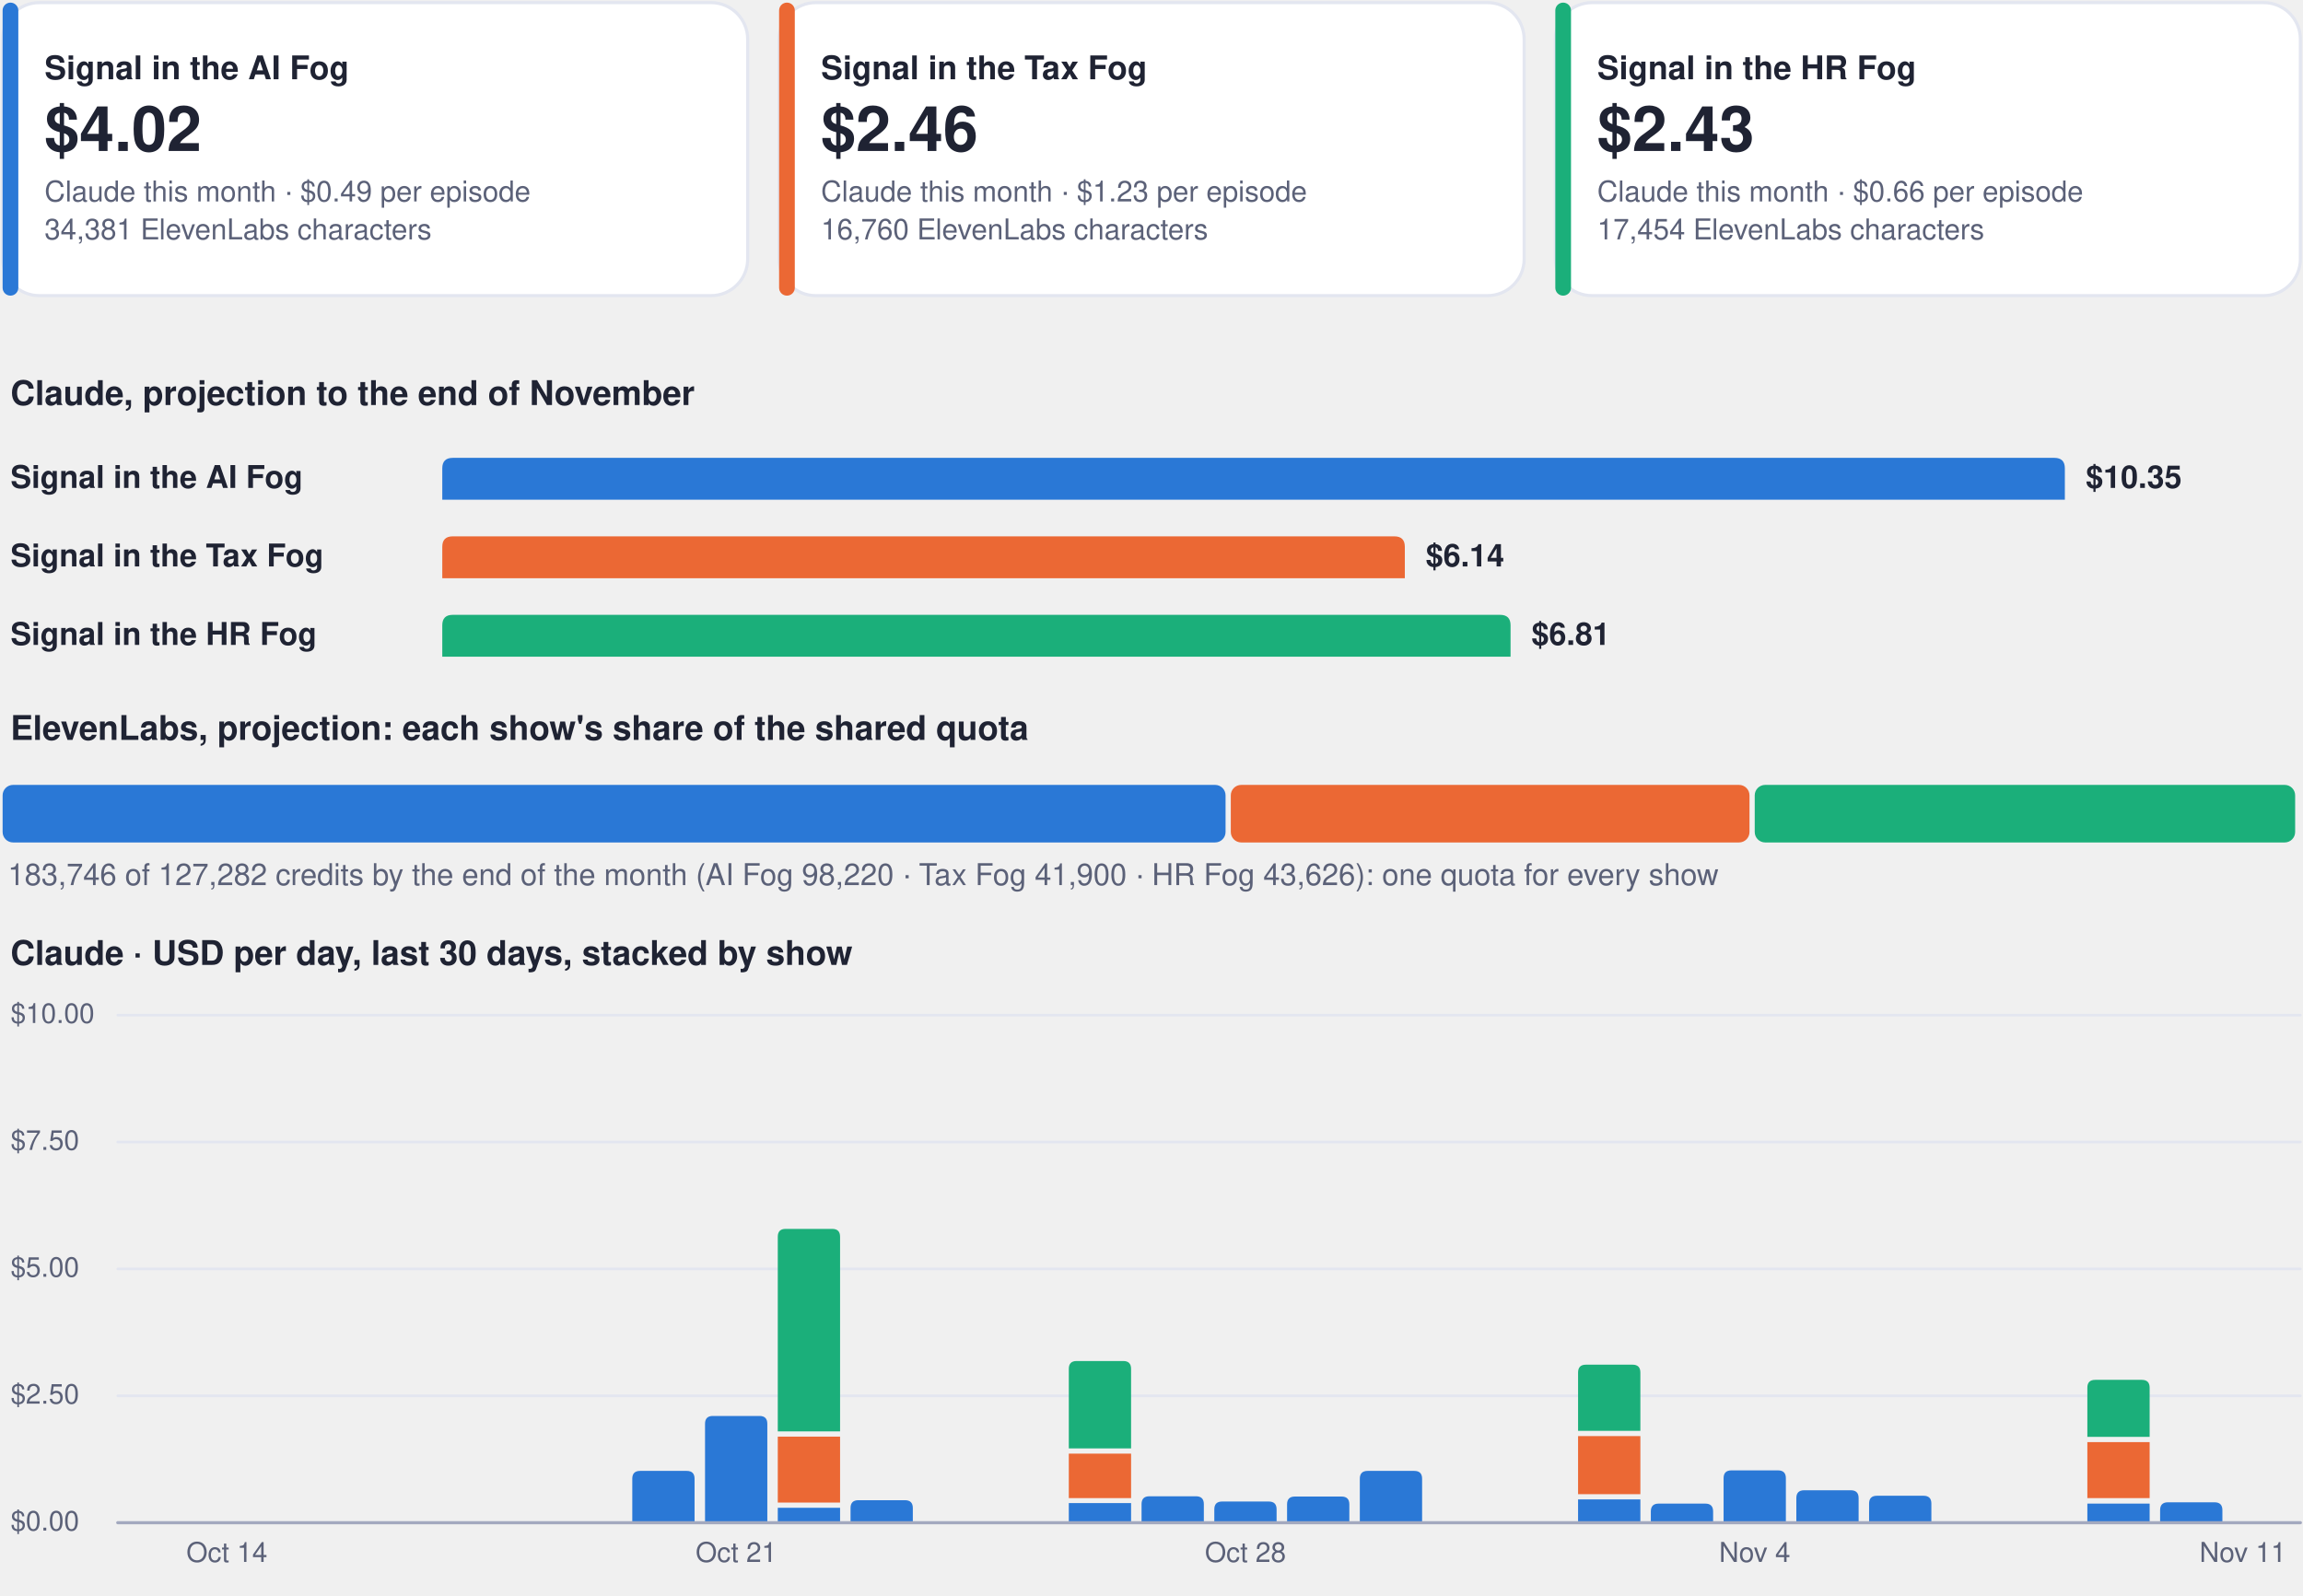
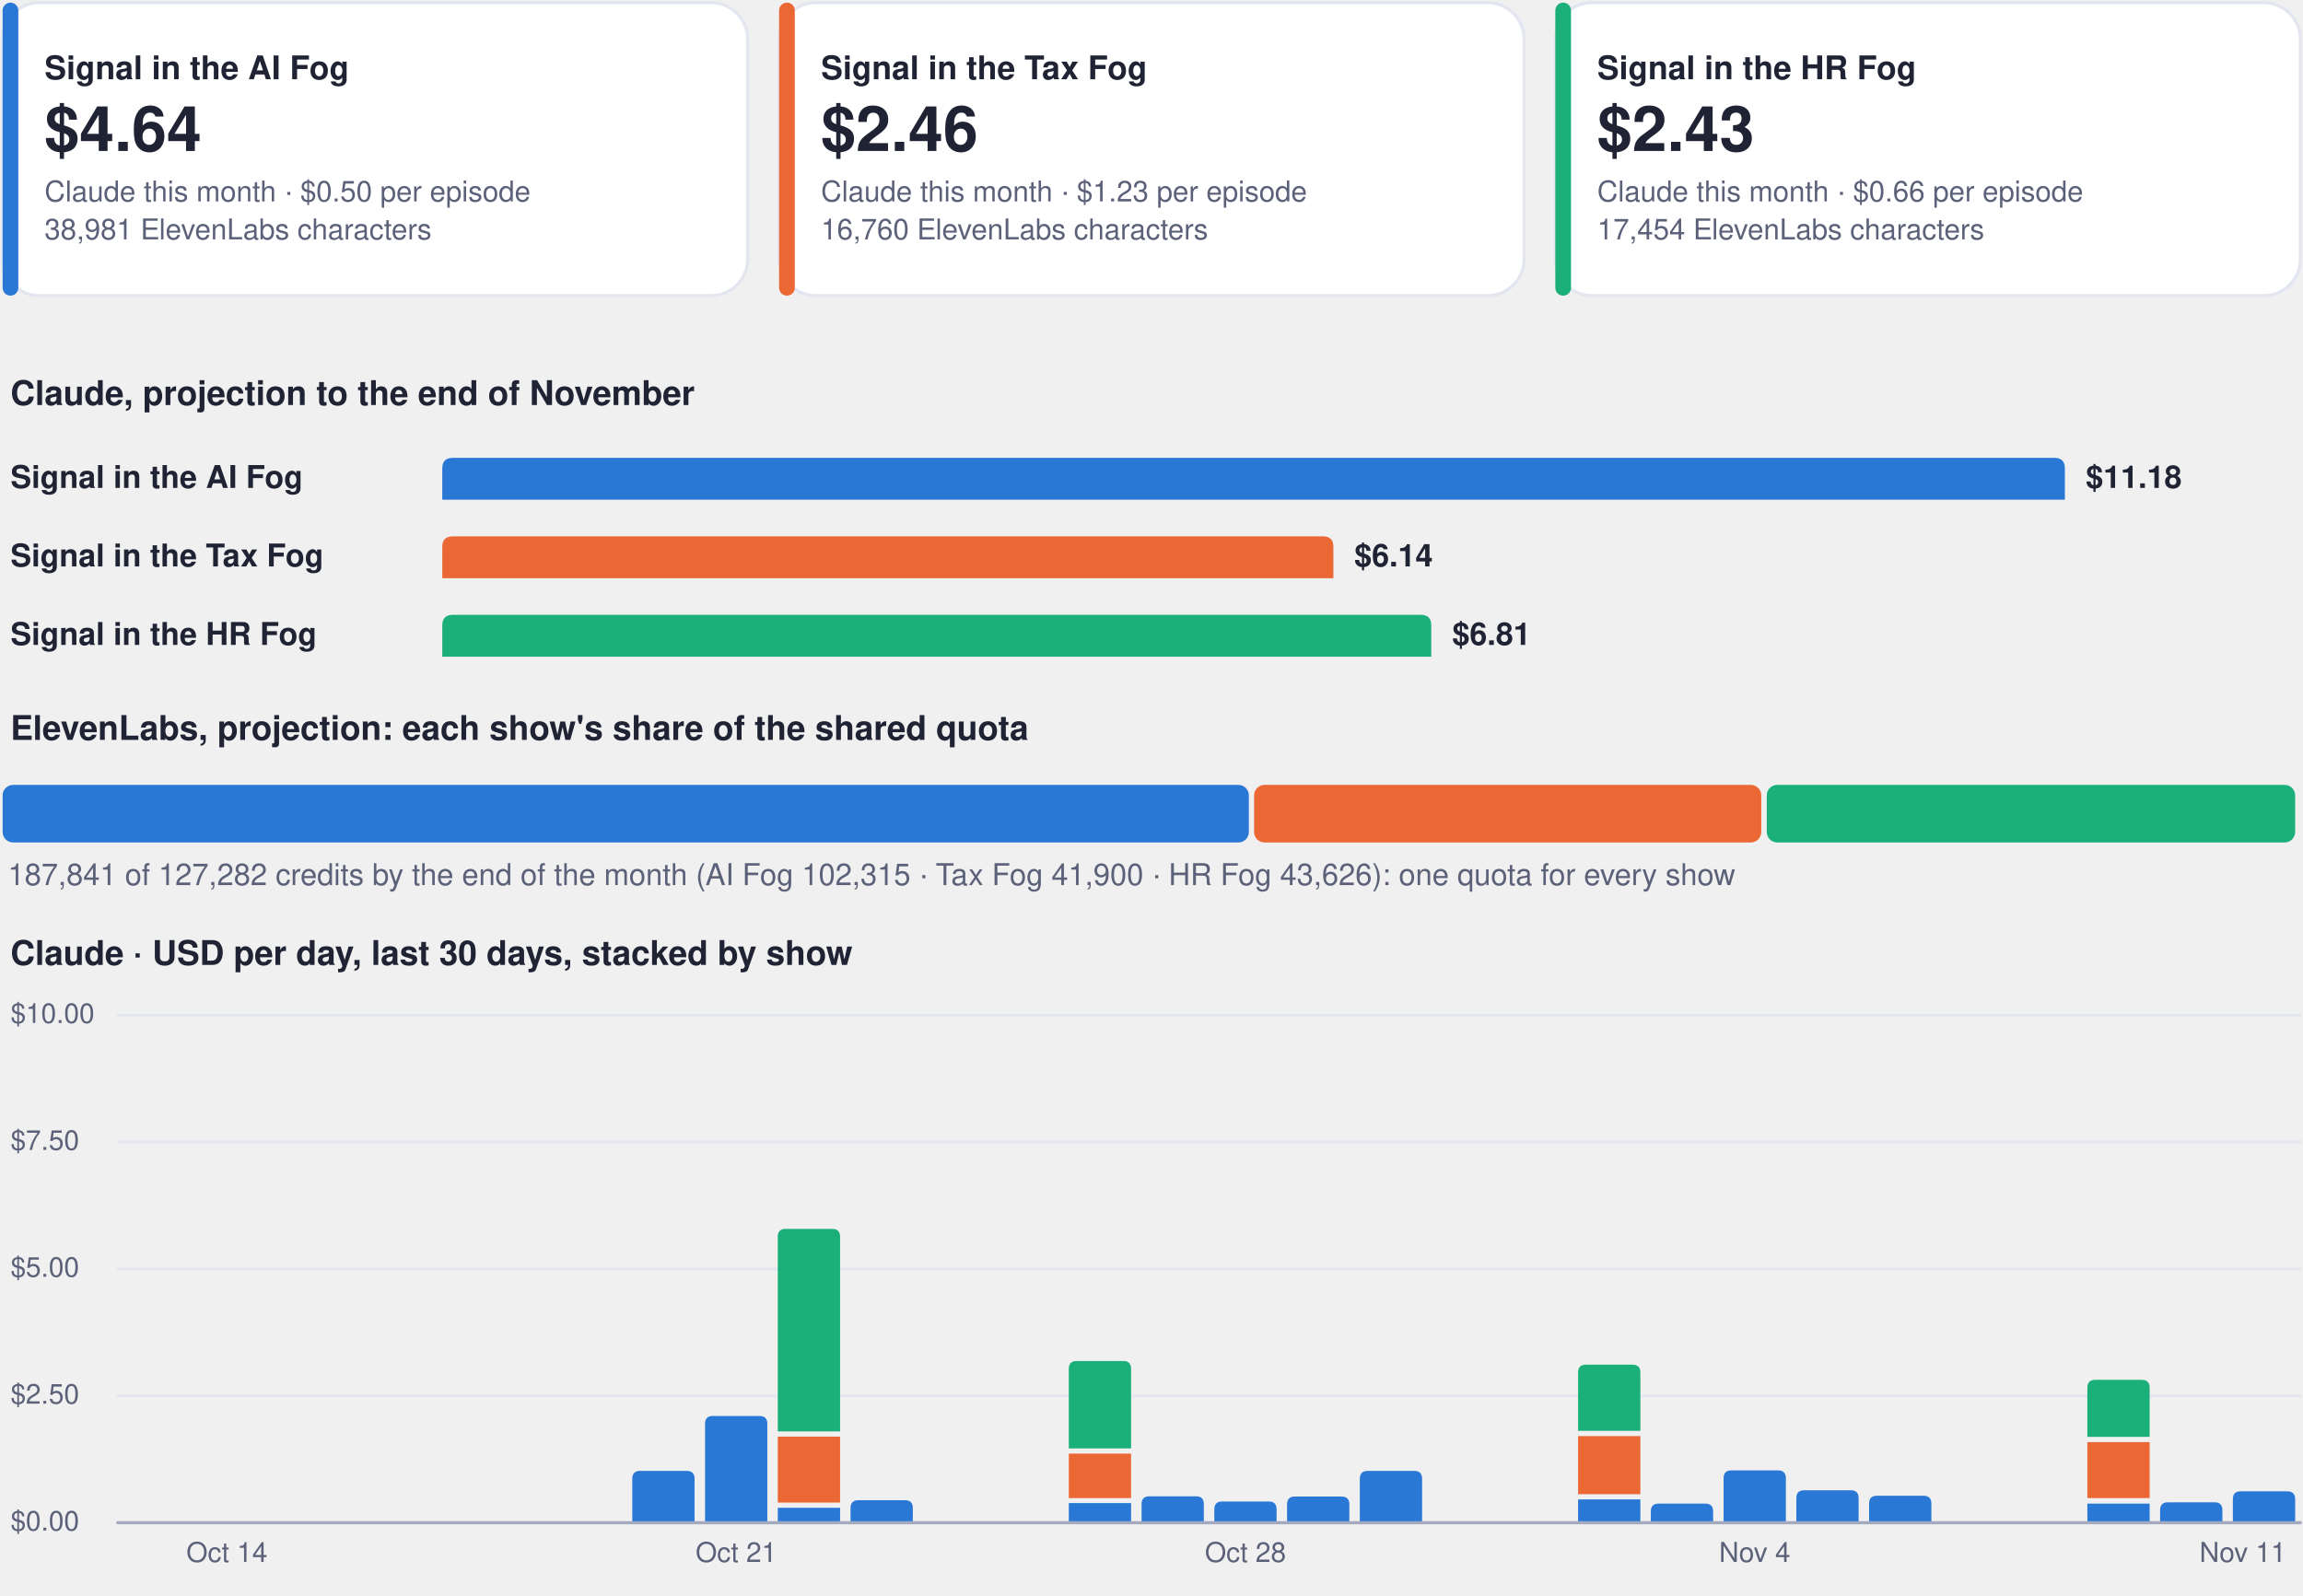
<svg xmlns="http://www.w3.org/2000/svg" viewBox="0 0 880 610" width="880" height="610" role="img" aria-label="Costs dashboard, every show">
  <rect x="1.0" y="1.0" width="284.7" height="112.0" rx="14" fill="#ffffff" stroke="#e3e6f0" stroke-width="1.2" />
  <rect x="1.0" y="1.0" width="6.0" height="112.0" rx="3" fill="#2a78d6" stroke="none" stroke-width="1.2" />
  <g class="box">
    <rect x="15.0" y="8.0" width="262.7" height="98.0" rx="12" fill="none" stroke="none" stroke-width="1.2" class="frame" />
    <text x="17.0" y="30.3" font-family="-apple-system, BlinkMacSystemFont, 'Segoe UI', Helvetica, Arial, sans-serif" font-size="12.5" font-weight="700" fill="#1f2333" text-anchor="start">Signal in the AI Fog</text>
-     <text x="17.0" y="57.7" font-family="-apple-system, BlinkMacSystemFont, 'Segoe UI', Helvetica, Arial, sans-serif" font-size="24" font-weight="750" fill="#1f2333" text-anchor="start">$4.02</text>
-     <text x="17.0" y="77.0" font-family="-apple-system, BlinkMacSystemFont, 'Segoe UI', Helvetica, Arial, sans-serif" font-size="11" font-weight="400" fill="#5b6178" text-anchor="start">Claude this month · $0.49 per episode</text>
-     <text x="17.0" y="91.5" font-family="-apple-system, BlinkMacSystemFont, 'Segoe UI', Helvetica, Arial, sans-serif" font-size="11" font-weight="400" fill="#5b6178" text-anchor="start">34,381 ElevenLabs characters</text>
+     <text x="17.0" y="57.7" font-family="-apple-system, BlinkMacSystemFont, 'Segoe UI', Helvetica, Arial, sans-serif" font-size="24" font-weight="750" fill="#1f2333" text-anchor="start">$4.64</text>
+     <text x="17.0" y="77.0" font-family="-apple-system, BlinkMacSystemFont, 'Segoe UI', Helvetica, Arial, sans-serif" font-size="11" font-weight="400" fill="#5b6178" text-anchor="start">Claude this month · $0.50 per episode</text>
+     <text x="17.0" y="91.5" font-family="-apple-system, BlinkMacSystemFont, 'Segoe UI', Helvetica, Arial, sans-serif" font-size="11" font-weight="400" fill="#5b6178" text-anchor="start">38,981 ElevenLabs characters</text>
  </g>
  <rect x="297.7" y="1.0" width="284.7" height="112.0" rx="14" fill="#ffffff" stroke="#e3e6f0" stroke-width="1.2" />
  <rect x="297.7" y="1.0" width="6.0" height="112.0" rx="3" fill="#eb6834" stroke="none" stroke-width="1.2" />
  <g class="box">
    <rect x="311.7" y="8.0" width="262.7" height="98.0" rx="12" fill="none" stroke="none" stroke-width="1.2" class="frame" />
    <text x="313.7" y="30.3" font-family="-apple-system, BlinkMacSystemFont, 'Segoe UI', Helvetica, Arial, sans-serif" font-size="12.5" font-weight="700" fill="#1f2333" text-anchor="start">Signal in the Tax Fog</text>
    <text x="313.7" y="57.7" font-family="-apple-system, BlinkMacSystemFont, 'Segoe UI', Helvetica, Arial, sans-serif" font-size="24" font-weight="750" fill="#1f2333" text-anchor="start">$2.46</text>
    <text x="313.7" y="77.0" font-family="-apple-system, BlinkMacSystemFont, 'Segoe UI', Helvetica, Arial, sans-serif" font-size="11" font-weight="400" fill="#5b6178" text-anchor="start">Claude this month · $1.23 per episode</text>
    <text x="313.7" y="91.5" font-family="-apple-system, BlinkMacSystemFont, 'Segoe UI', Helvetica, Arial, sans-serif" font-size="11" font-weight="400" fill="#5b6178" text-anchor="start">16,760 ElevenLabs characters</text>
  </g>
  <rect x="594.3" y="1.0" width="284.7" height="112.0" rx="14" fill="#ffffff" stroke="#e3e6f0" stroke-width="1.2" />
  <rect x="594.3" y="1.0" width="6.0" height="112.0" rx="3" fill="#1baf7a" stroke="none" stroke-width="1.2" />
  <g class="box">
    <rect x="608.3" y="8.0" width="262.7" height="98.0" rx="12" fill="none" stroke="none" stroke-width="1.2" class="frame" />
    <text x="610.3" y="30.3" font-family="-apple-system, BlinkMacSystemFont, 'Segoe UI', Helvetica, Arial, sans-serif" font-size="12.5" font-weight="700" fill="#1f2333" text-anchor="start">Signal in the HR Fog</text>
    <text x="610.3" y="57.7" font-family="-apple-system, BlinkMacSystemFont, 'Segoe UI', Helvetica, Arial, sans-serif" font-size="24" font-weight="750" fill="#1f2333" text-anchor="start">$2.43</text>
    <text x="610.3" y="77.0" font-family="-apple-system, BlinkMacSystemFont, 'Segoe UI', Helvetica, Arial, sans-serif" font-size="11" font-weight="400" fill="#5b6178" text-anchor="start">Claude this month · $0.66 per episode</text>
    <text x="610.3" y="91.5" font-family="-apple-system, BlinkMacSystemFont, 'Segoe UI', Helvetica, Arial, sans-serif" font-size="11" font-weight="400" fill="#5b6178" text-anchor="start">17,454 ElevenLabs characters</text>
  </g>
  <g class="box">
    <rect x="1.0" y="140.0" width="878.0" height="22.0" rx="12" fill="none" stroke="none" stroke-width="1.2" class="frame" />
    <text x="4.0" y="154.8" font-family="-apple-system, BlinkMacSystemFont, 'Segoe UI', Helvetica, Arial, sans-serif" font-size="13" font-weight="700" fill="#1f2333" text-anchor="start">Claude, projection to the end of November</text>
  </g>
  <g class="box">
    <rect x="1.0" y="172.0" width="160.0" height="22.0" rx="12" fill="none" stroke="none" stroke-width="1.2" class="frame" />
    <text x="4.0" y="186.5" font-family="-apple-system, BlinkMacSystemFont, 'Segoe UI', Helvetica, Arial, sans-serif" font-size="12" font-weight="600" fill="#1f2333" text-anchor="start">Signal in the AI Fog</text>
  </g>
  <path d="M169.0,191.0 L169.0,179.0 Q169.0,175.0 173.0,175.0 L785.0,175.0 Q789.0,175.0 789.0,179.0 L789.0,191.0 Z" fill="#2a78d6" />
  <g class="box">
    <rect x="795.0" y="172.0" width="84.0" height="22.0" rx="12" fill="none" stroke="none" stroke-width="1.2" class="frame" />
-     <text x="797.0" y="186.5" font-family="-apple-system, BlinkMacSystemFont, 'Segoe UI', Helvetica, Arial, sans-serif" font-size="12" font-weight="650" fill="#1f2333" text-anchor="start">$10.35</text>
+     <text x="797.0" y="186.5" font-family="-apple-system, BlinkMacSystemFont, 'Segoe UI', Helvetica, Arial, sans-serif" font-size="12" font-weight="650" fill="#1f2333" text-anchor="start">$11.18</text>
  </g>
  <g class="box">
    <rect x="1.0" y="202.0" width="160.0" height="22.0" rx="12" fill="none" stroke="none" stroke-width="1.2" class="frame" />
    <text x="4.0" y="216.5" font-family="-apple-system, BlinkMacSystemFont, 'Segoe UI', Helvetica, Arial, sans-serif" font-size="12" font-weight="600" fill="#1f2333" text-anchor="start">Signal in the Tax Fog</text>
  </g>
-   <path d="M169.0,221.0 L169.0,209.0 Q169.0,205.0 173.0,205.0 L532.8,205.0 Q536.8,205.0 536.8,209.0 L536.8,221.0 Z" fill="#eb6834" />
+   <path d="M169.0,221.0 L169.0,209.0 Q169.0,205.0 173.0,205.0 L505.5,205.0 Q509.5,205.0 509.5,209.0 L509.5,221.0 Z" fill="#eb6834" />
  <g class="box">
-     <rect x="542.8" y="202.0" width="84.0" height="22.0" rx="12" fill="none" stroke="none" stroke-width="1.2" class="frame" />
-     <text x="544.8" y="216.5" font-family="-apple-system, BlinkMacSystemFont, 'Segoe UI', Helvetica, Arial, sans-serif" font-size="12" font-weight="650" fill="#1f2333" text-anchor="start">$6.14</text>
+     <rect x="515.5" y="202.0" width="84.0" height="22.0" rx="12" fill="none" stroke="none" stroke-width="1.2" class="frame" />
+     <text x="517.5" y="216.5" font-family="-apple-system, BlinkMacSystemFont, 'Segoe UI', Helvetica, Arial, sans-serif" font-size="12" font-weight="650" fill="#1f2333" text-anchor="start">$6.14</text>
  </g>
  <g class="box">
    <rect x="1.0" y="232.0" width="160.0" height="22.0" rx="12" fill="none" stroke="none" stroke-width="1.2" class="frame" />
    <text x="4.0" y="246.5" font-family="-apple-system, BlinkMacSystemFont, 'Segoe UI', Helvetica, Arial, sans-serif" font-size="12" font-weight="600" fill="#1f2333" text-anchor="start">Signal in the HR Fog</text>
  </g>
-   <path d="M169.0,251.0 L169.0,239.0 Q169.0,235.0 173.0,235.0 L573.2,235.0 Q577.2,235.0 577.2,239.0 L577.2,251.0 Z" fill="#1baf7a" />
+   <path d="M169.0,251.0 L169.0,239.0 Q169.0,235.0 173.0,235.0 L542.9,235.0 Q546.9,235.0 546.9,239.0 L546.9,251.0 Z" fill="#1baf7a" />
  <g class="box">
-     <rect x="583.2" y="232.0" width="84.0" height="22.0" rx="12" fill="none" stroke="none" stroke-width="1.2" class="frame" />
-     <text x="585.2" y="246.5" font-family="-apple-system, BlinkMacSystemFont, 'Segoe UI', Helvetica, Arial, sans-serif" font-size="12" font-weight="650" fill="#1f2333" text-anchor="start">$6.81</text>
+     <rect x="552.9" y="232.0" width="84.0" height="22.0" rx="12" fill="none" stroke="none" stroke-width="1.2" class="frame" />
+     <text x="554.9" y="246.5" font-family="-apple-system, BlinkMacSystemFont, 'Segoe UI', Helvetica, Arial, sans-serif" font-size="12" font-weight="650" fill="#1f2333" text-anchor="start">$6.81</text>
  </g>
  <g class="box">
    <rect x="1.0" y="268.0" width="878.0" height="22.0" rx="12" fill="none" stroke="none" stroke-width="1.2" class="frame" />
    <text x="4.0" y="282.8" font-family="-apple-system, BlinkMacSystemFont, 'Segoe UI', Helvetica, Arial, sans-serif" font-size="13" font-weight="700" fill="#1f2333" text-anchor="start">ElevenLabs, projection: each show's share of the shared quota</text>
  </g>
-   <rect x="1.0" y="300.0" width="467.3" height="22.0" rx="4" fill="#2a78d6" stroke="none" stroke-width="1.2" />
-   <rect x="470.3" y="300.0" width="198.2" height="22.0" rx="4" fill="#eb6834" stroke="none" stroke-width="1.2" />
-   <rect x="670.5" y="300.0" width="206.5" height="22.0" rx="4" fill="#1baf7a" stroke="none" stroke-width="1.2" />
+   <rect x="1.0" y="300.0" width="476.2" height="22.0" rx="4" fill="#2a78d6" stroke="none" stroke-width="1.2" />
+   <rect x="479.2" y="300.0" width="193.8" height="22.0" rx="4" fill="#eb6834" stroke="none" stroke-width="1.2" />
+   <rect x="675.1" y="300.0" width="201.9" height="22.0" rx="4" fill="#1baf7a" stroke="none" stroke-width="1.2" />
  <g class="box">
    <rect x="1.0" y="326.0" width="878.0" height="18.0" rx="12" fill="none" stroke="none" stroke-width="1.2" class="frame" />
-     <text x="3.0" y="338.3" font-family="-apple-system, BlinkMacSystemFont, 'Segoe UI', Helvetica, Arial, sans-serif" font-size="11.5" font-weight="500" fill="#5b6178" text-anchor="start">183,746 of 127,282 credits by the end of the month (AI Fog 98,220 · Tax Fog 41,900 · HR Fog 43,626): one quota for every show</text>
+     <text x="3.0" y="338.3" font-family="-apple-system, BlinkMacSystemFont, 'Segoe UI', Helvetica, Arial, sans-serif" font-size="11.5" font-weight="500" fill="#5b6178" text-anchor="start">187,841 of 127,282 credits by the end of the month (AI Fog 102,315 · Tax Fog 41,900 · HR Fog 43,626): one quota for every show</text>
  </g>
  <g class="box">
    <rect x="1.0" y="354.0" width="878.0" height="22.0" rx="12" fill="none" stroke="none" stroke-width="1.2" class="frame" />
    <text x="4.0" y="368.8" font-family="-apple-system, BlinkMacSystemFont, 'Segoe UI', Helvetica, Arial, sans-serif" font-size="13" font-weight="700" fill="#1f2333" text-anchor="start">Claude · USD per day, last 30 days, stacked by show</text>
  </g>
  <path d="M45,582.0 L879,582.0" fill="none" stroke="#e3e6f0" stroke-width="1" stroke-linecap="round" stroke-linejoin="round" />
  <g class="box">
    <rect x="1.0" y="574.0" width="42.0" height="16.0" rx="12" fill="none" stroke="none" stroke-width="1.2" class="frame" />
    <text x="4.0" y="585.0" font-family="-apple-system, BlinkMacSystemFont, 'Segoe UI', Helvetica, Arial, sans-serif" font-size="10.5" font-weight="500" fill="#5b6178" text-anchor="start">$0.00</text>
  </g>
  <path d="M45,533.5 L879,533.5" fill="none" stroke="#e3e6f0" stroke-width="1" stroke-linecap="round" stroke-linejoin="round" />
  <g class="box">
    <rect x="1.0" y="525.5" width="42.0" height="16.0" rx="12" fill="none" stroke="none" stroke-width="1.2" class="frame" />
    <text x="4.0" y="536.5" font-family="-apple-system, BlinkMacSystemFont, 'Segoe UI', Helvetica, Arial, sans-serif" font-size="10.5" font-weight="500" fill="#5b6178" text-anchor="start">$2.50</text>
  </g>
  <path d="M45,485.0 L879,485.0" fill="none" stroke="#e3e6f0" stroke-width="1" stroke-linecap="round" stroke-linejoin="round" />
  <g class="box">
    <rect x="1.0" y="477.0" width="42.0" height="16.0" rx="12" fill="none" stroke="none" stroke-width="1.2" class="frame" />
    <text x="4.0" y="488.0" font-family="-apple-system, BlinkMacSystemFont, 'Segoe UI', Helvetica, Arial, sans-serif" font-size="10.5" font-weight="500" fill="#5b6178" text-anchor="start">$5.00</text>
  </g>
  <path d="M45,436.5 L879,436.5" fill="none" stroke="#e3e6f0" stroke-width="1" stroke-linecap="round" stroke-linejoin="round" />
  <g class="box">
    <rect x="1.0" y="428.5" width="42.0" height="16.0" rx="12" fill="none" stroke="none" stroke-width="1.2" class="frame" />
    <text x="4.0" y="439.5" font-family="-apple-system, BlinkMacSystemFont, 'Segoe UI', Helvetica, Arial, sans-serif" font-size="10.5" font-weight="500" fill="#5b6178" text-anchor="start">$7.50</text>
  </g>
  <path d="M45,388.0 L879,388.0" fill="none" stroke="#e3e6f0" stroke-width="1" stroke-linecap="round" stroke-linejoin="round" />
  <g class="box">
    <rect x="1.0" y="380.0" width="42.0" height="16.0" rx="12" fill="none" stroke="none" stroke-width="1.2" class="frame" />
    <text x="4.0" y="391.0" font-family="-apple-system, BlinkMacSystemFont, 'Segoe UI', Helvetica, Arial, sans-serif" font-size="10.5" font-weight="500" fill="#5b6178" text-anchor="start">$10.00</text>
  </g>
  <g class="box">
    <rect x="64.7" y="586.0" width="44.0" height="16.0" rx="12" fill="none" stroke="none" stroke-width="1.2" class="frame" />
    <text x="86.7" y="597.0" font-family="-apple-system, BlinkMacSystemFont, 'Segoe UI', Helvetica, Arial, sans-serif" font-size="10.5" font-weight="500" fill="#5b6178" text-anchor="middle">Oct 14</text>
  </g>
  <path d="M241.6,582.0 L241.6,565.2 Q241.6,562.2 244.6,562.2 L262.4,562.2 Q265.4,562.2 265.4,565.2 L265.4,582.0 Z" fill="#2a78d6" />
  <path d="M269.4,582.0 L269.4,544.2 Q269.4,541.2 272.4,541.2 L290.2,541.2 Q293.2,541.2 293.2,544.2 L293.2,582.0 Z" fill="#2a78d6" />
  <g class="box">
    <rect x="259.3" y="586.0" width="44.0" height="16.0" rx="12" fill="none" stroke="none" stroke-width="1.2" class="frame" />
    <text x="281.3" y="597.0" font-family="-apple-system, BlinkMacSystemFont, 'Segoe UI', Helvetica, Arial, sans-serif" font-size="10.5" font-weight="500" fill="#5b6178" text-anchor="middle">Oct 21</text>
  </g>
  <path d="M297.2,576.3 h23.8 v5.7 h-23.8 Z" fill="#2a78d6" />
  <path d="M297.2,549.1 h23.8 v25.2 h-23.8 Z" fill="#eb6834" />
  <path d="M297.2,547.1 L297.2,472.7 Q297.2,469.7 300.2,469.7 L318.0,469.7 Q321.0,469.7 321.0,472.7 L321.0,547.1 Z" fill="#1baf7a" />
  <path d="M325.0,582.0 L325.0,576.4 Q325.0,573.4 328.0,573.4 L345.8,573.4 Q348.8,573.4 348.8,576.4 L348.8,582.0 Z" fill="#2a78d6" />
  <path d="M408.4,574.5 h23.8 v7.5 h-23.8 Z" fill="#2a78d6" />
  <path d="M408.4,555.6 h23.8 v17.0 h-23.8 Z" fill="#eb6834" />
  <path d="M408.4,553.6 L408.4,523.2 Q408.4,520.2 411.4,520.2 L429.2,520.2 Q432.2,520.2 432.2,523.2 L432.2,553.6 Z" fill="#1baf7a" />
  <path d="M436.2,582.0 L436.2,574.9 Q436.2,571.9 439.2,571.9 L457.0,571.9 Q460.0,571.9 460.0,574.9 L460.0,582.0 Z" fill="#2a78d6" />
  <path d="M464.0,582.0 L464.0,576.9 Q464.0,573.9 467.0,573.9 L484.8,573.9 Q487.8,573.9 487.8,576.9 L487.8,582.0 Z" fill="#2a78d6" />
  <g class="box">
    <rect x="453.9" y="586.0" width="44.0" height="16.0" rx="12" fill="none" stroke="none" stroke-width="1.2" class="frame" />
    <text x="475.9" y="597.0" font-family="-apple-system, BlinkMacSystemFont, 'Segoe UI', Helvetica, Arial, sans-serif" font-size="10.5" font-weight="500" fill="#5b6178" text-anchor="middle">Oct 28</text>
  </g>
  <path d="M491.8,582.0 L491.8,575.0 Q491.8,572.0 494.8,572.0 L512.6,572.0 Q515.6,572.0 515.6,575.0 L515.6,582.0 Z" fill="#2a78d6" />
  <path d="M519.6,582.0 L519.6,565.2 Q519.6,562.2 522.6,562.2 L540.4,562.2 Q543.4,562.2 543.4,565.2 L543.4,582.0 Z" fill="#2a78d6" />
  <path d="M603.0,573.1 h23.8 v8.9 h-23.8 Z" fill="#2a78d6" />
  <path d="M603.0,548.9 h23.8 v22.2 h-23.8 Z" fill="#eb6834" />
  <path d="M603.0,546.9 L603.0,524.6 Q603.0,521.6 606.0,521.6 L623.8,521.6 Q626.8,521.6 626.8,524.6 L626.8,546.9 Z" fill="#1baf7a" />
  <path d="M630.8,582.0 L630.8,577.7 Q630.8,574.7 633.8,574.7 L651.6,574.7 Q654.6,574.7 654.6,577.7 L654.6,582.0 Z" fill="#2a78d6" />
  <path d="M658.6,582.0 L658.6,565.0 Q658.6,562.0 661.6,562.0 L679.4,562.0 Q682.4,562.0 682.4,565.0 L682.4,582.0 Z" fill="#2a78d6" />
  <g class="box">
    <rect x="648.5" y="586.0" width="44.0" height="16.0" rx="12" fill="none" stroke="none" stroke-width="1.2" class="frame" />
    <text x="670.5" y="597.0" font-family="-apple-system, BlinkMacSystemFont, 'Segoe UI', Helvetica, Arial, sans-serif" font-size="10.5" font-weight="500" fill="#5b6178" text-anchor="middle">Nov 4</text>
  </g>
  <path d="M686.4,582.0 L686.4,572.6 Q686.4,569.6 689.4,569.6 L707.2,569.6 Q710.2,569.6 710.2,572.6 L710.2,582.0 Z" fill="#2a78d6" />
  <path d="M714.2,582.0 L714.2,574.7 Q714.2,571.7 717.2,571.7 L735.0,571.7 Q738.0,571.7 738.0,574.7 L738.0,582.0 Z" fill="#2a78d6" />
  <path d="M797.6,574.7 h23.8 v7.3 h-23.8 Z" fill="#2a78d6" />
  <path d="M797.6,551.2 h23.8 v21.4 h-23.8 Z" fill="#eb6834" />
  <path d="M797.6,549.2 L797.6,530.4 Q797.6,527.4 800.6,527.4 L818.4,527.4 Q821.4,527.4 821.4,530.4 L821.4,549.2 Z" fill="#1baf7a" />
  <path d="M825.4,582.0 L825.4,577.2 Q825.4,574.2 828.4,574.2 L846.2,574.2 Q849.2,574.2 849.2,577.2 L849.2,582.0 Z" fill="#2a78d6" />
+   <path d="M853.2,582.0 L853.2,573.0 Q853.2,570.0 856.2,570.0 L874.0,570.0 Q877.0,570.0 877.0,573.0 L877.0,582.0 Z" fill="#2a78d6" />
  <g class="box">
    <rect x="835.0" y="586.0" width="44.0" height="16.0" rx="12" fill="none" stroke="none" stroke-width="1.2" class="frame" />
    <text x="857.0" y="597.0" font-family="-apple-system, BlinkMacSystemFont, 'Segoe UI', Helvetica, Arial, sans-serif" font-size="10.5" font-weight="500" fill="#5b6178" text-anchor="middle">Nov 11</text>
  </g>
  <path d="M45,582 L879,582" fill="none" stroke="#a3a9bf" stroke-width="1.2" stroke-linecap="round" stroke-linejoin="round" />
</svg>
